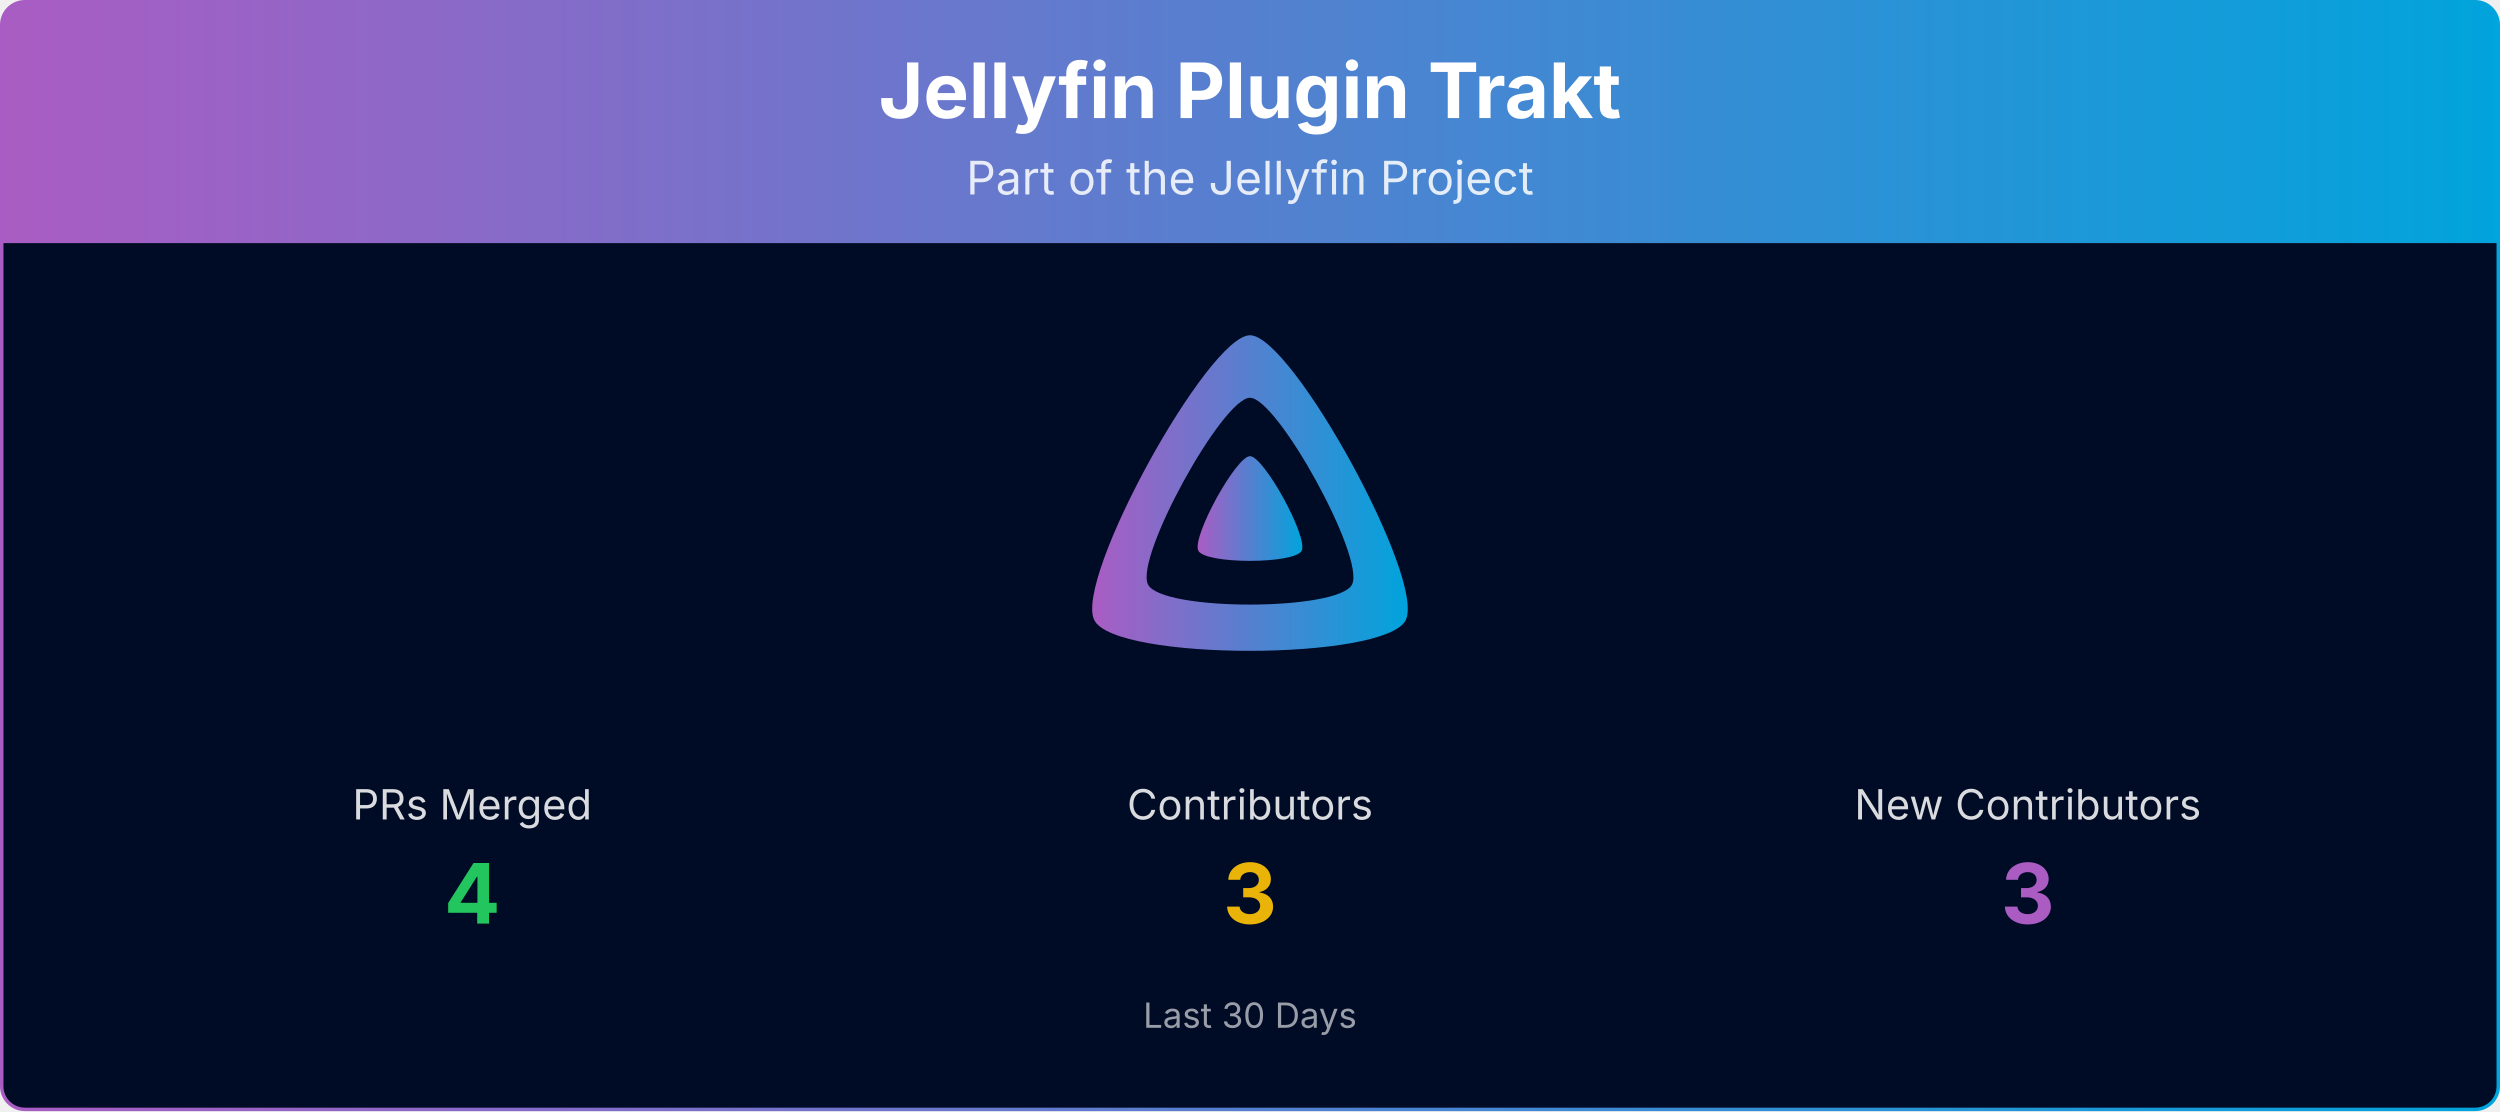
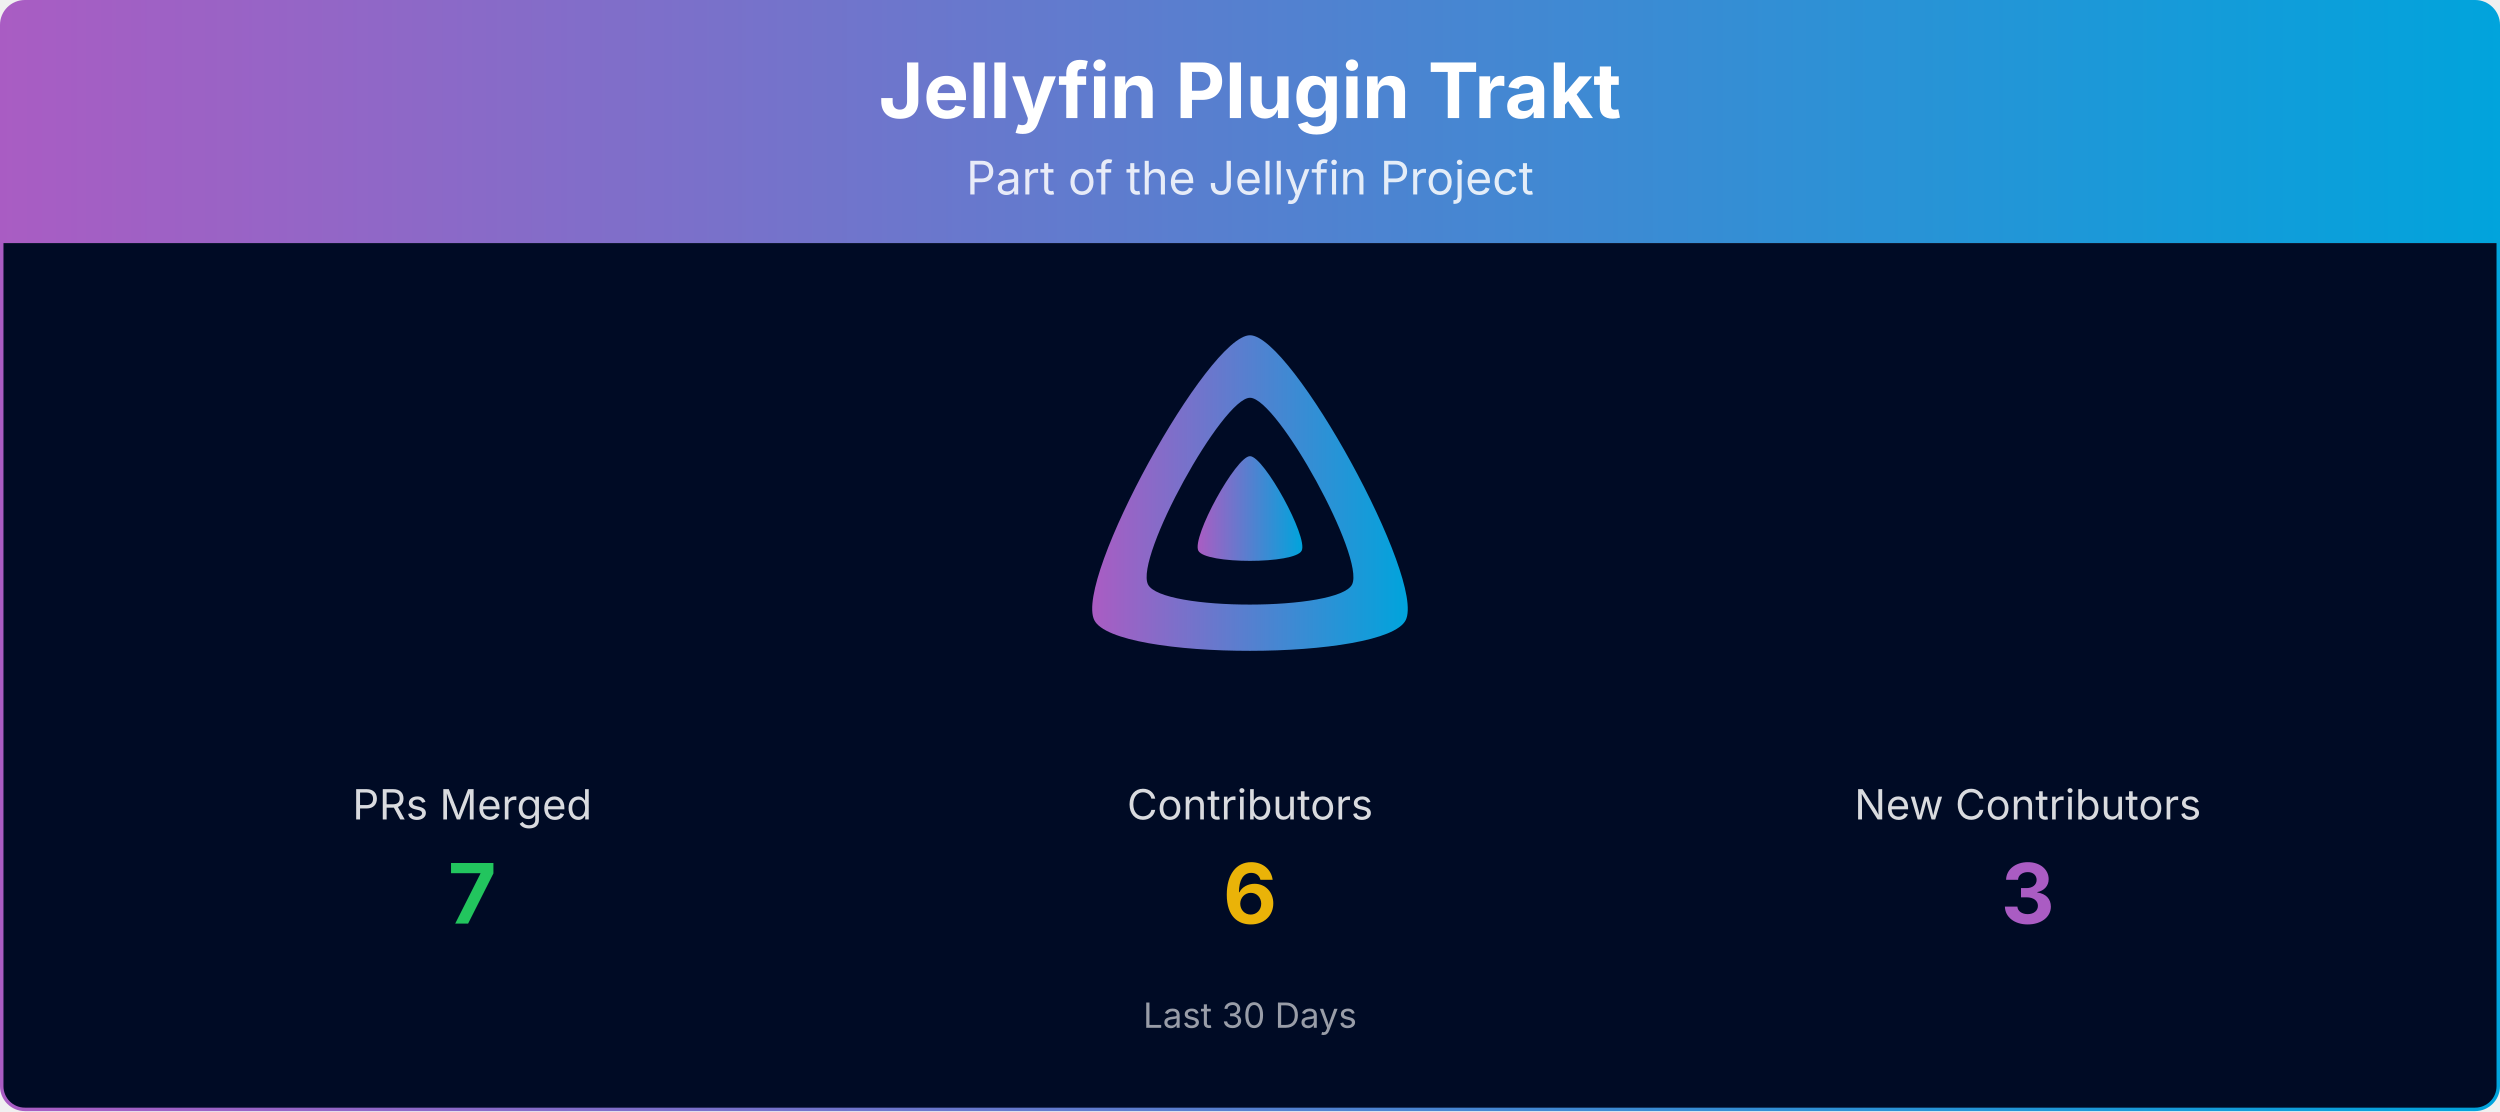
<svg xmlns="http://www.w3.org/2000/svg" viewBox="0 0 1080 480" width="100%" role="img" aria-label="Jellyfin Plugin Trakt">
  <defs>
    <linearGradient id="banner-jellyfin-plugin-trakt-grad" x1="0" y1="0" x2="1" y2="0">
      <stop offset="0%" stop-color="#AA5CC3" />
      <stop offset="100%" stop-color="#00A4DC" />
    </linearGradient>
    <clipPath id="banner-jellyfin-plugin-trakt-grad-clip">
      <rect x="0.75" y="0.75" width="1078.5" height="478.5" rx="10" ry="10" />
    </clipPath>
  </defs>
  <g clip-path="url(#banner-jellyfin-plugin-trakt-grad-clip)">
    <path d="M0.75,10.75 A10.0,10.0 0 0 1 10.75,0.75 L1069.25,0.75 A10.0,10.0 0 0 1 1079.25,10.75 L1079.25,105.00 L0.75,105.00 Z" fill="url(#banner-jellyfin-plugin-trakt-grad)" />
    <text x="540.0" y="51" text-anchor="middle" font-size="33" font-weight="700" font-family="Plus Jakarta Sans, system-ui, -apple-system, Segoe UI, sans-serif" fill="#ffffff">Jellyfin Plugin Trakt</text>
    <text x="540.0" y="84" text-anchor="middle" font-size="20" font-family="Plus Jakarta Sans, system-ui, -apple-system, Segoe UI, sans-serif" fill="#ffffff" opacity="0.85">Part of the Jellyfin Project</text>
    <rect x="0.75" y="105" width="1078.5" height="374.25" fill="#000b25" />
    <g transform="translate(465.00,138.00) scale(0.29297)">
      <path fill="url(#banner-jellyfin-plugin-trakt-grad)" fill-rule="evenodd" d="M256,23.3c-61.6,0-259.8,359.4-229.6,420.1s429.3,60,459.2,0S317.6,23.3,256,23.3zM406.5,390.8c-19.6,39.3-281.1,39.8-300.9,0s110.1-275.3,150.4-275.3S426.1,351.4,406.5,390.8z" />
      <path fill="url(#banner-jellyfin-plugin-trakt-grad)" d="M256,201.6c-20.4,0-86.2,119.3-76.2,139.4s142.5,19.9,152.4,0S276.5,201.6,256,201.6z" />
    </g>
    <text x="204.0" y="354.0" text-anchor="middle" font-size="18" font-family="Plus Jakarta Sans, system-ui, -apple-system, Segoe UI, sans-serif" fill="#ffffff" opacity="0.85">PRs Merged</text>
-     <text x="204.0" y="399.0" text-anchor="middle" font-size="36" font-weight="700" font-family="Plus Jakarta Sans, system-ui, -apple-system, Segoe UI, sans-serif" fill="#22c55e">4</text>
+     <text x="204.0" y="399.0" text-anchor="middle" font-size="36" font-weight="700" font-family="Plus Jakarta Sans, system-ui, -apple-system, Segoe UI, sans-serif" fill="#22c55e">7</text>
    <text x="540.0" y="354.0" text-anchor="middle" font-size="18" font-family="Plus Jakarta Sans, system-ui, -apple-system, Segoe UI, sans-serif" fill="#ffffff" opacity="0.85">Contributors</text>
-     <text x="540.0" y="399.0" text-anchor="middle" font-size="36" font-weight="700" font-family="Plus Jakarta Sans, system-ui, -apple-system, Segoe UI, sans-serif" fill="#eab308">3</text>
+     <text x="540.0" y="399.0" text-anchor="middle" font-size="36" font-weight="700" font-family="Plus Jakarta Sans, system-ui, -apple-system, Segoe UI, sans-serif" fill="#eab308">6</text>
    <text x="876.0" y="354.0" text-anchor="middle" font-size="18" font-family="Plus Jakarta Sans, system-ui, -apple-system, Segoe UI, sans-serif" fill="#ffffff" opacity="0.85">New Contributors</text>
    <text x="876.0" y="399.0" text-anchor="middle" font-size="36" font-weight="700" font-family="Plus Jakarta Sans, system-ui, -apple-system, Segoe UI, sans-serif" fill="#AA5CC3">3</text>
    <text x="540.0" y="444.0" text-anchor="middle" font-size="15" font-family="Plus Jakarta Sans, system-ui, -apple-system, Segoe UI, sans-serif" fill="#ffffff" opacity="0.6">Last 30 Days</text>
  </g>
  <rect x="0.75" y="0.75" width="1078.5" height="478.5" rx="10" ry="10" fill="none" stroke="url(#banner-jellyfin-plugin-trakt-grad)" stroke-width="1.5" />
</svg>
